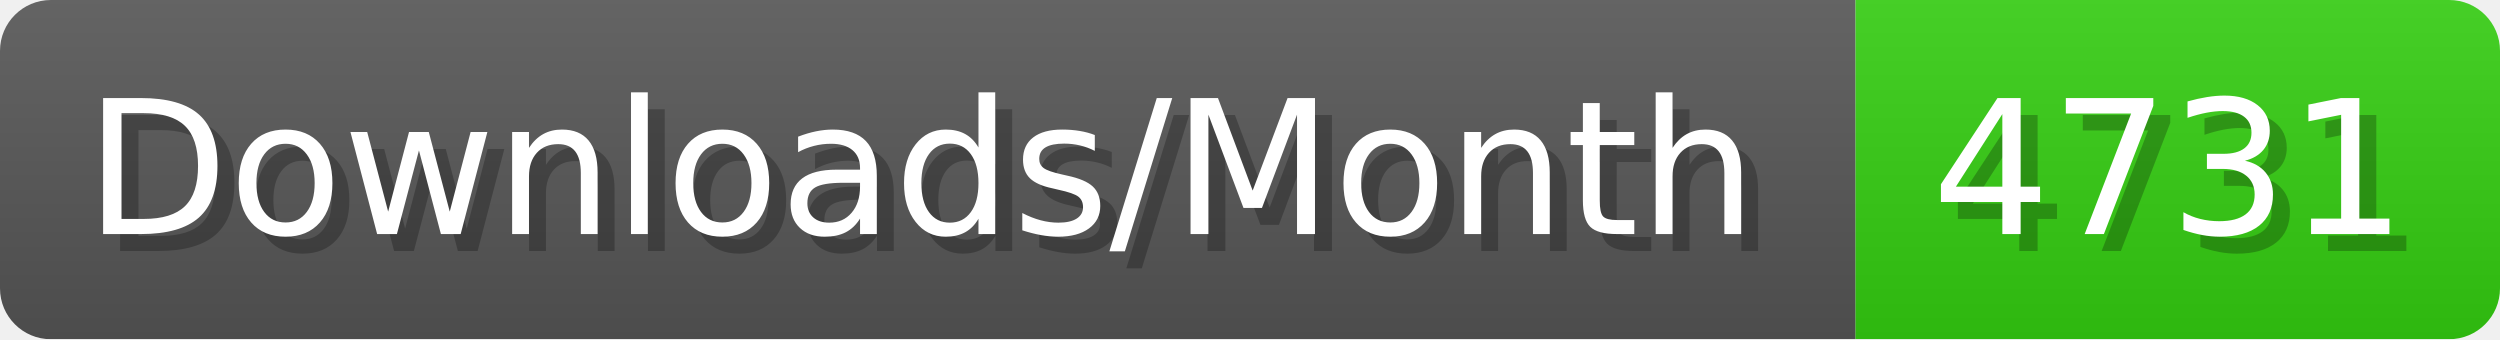
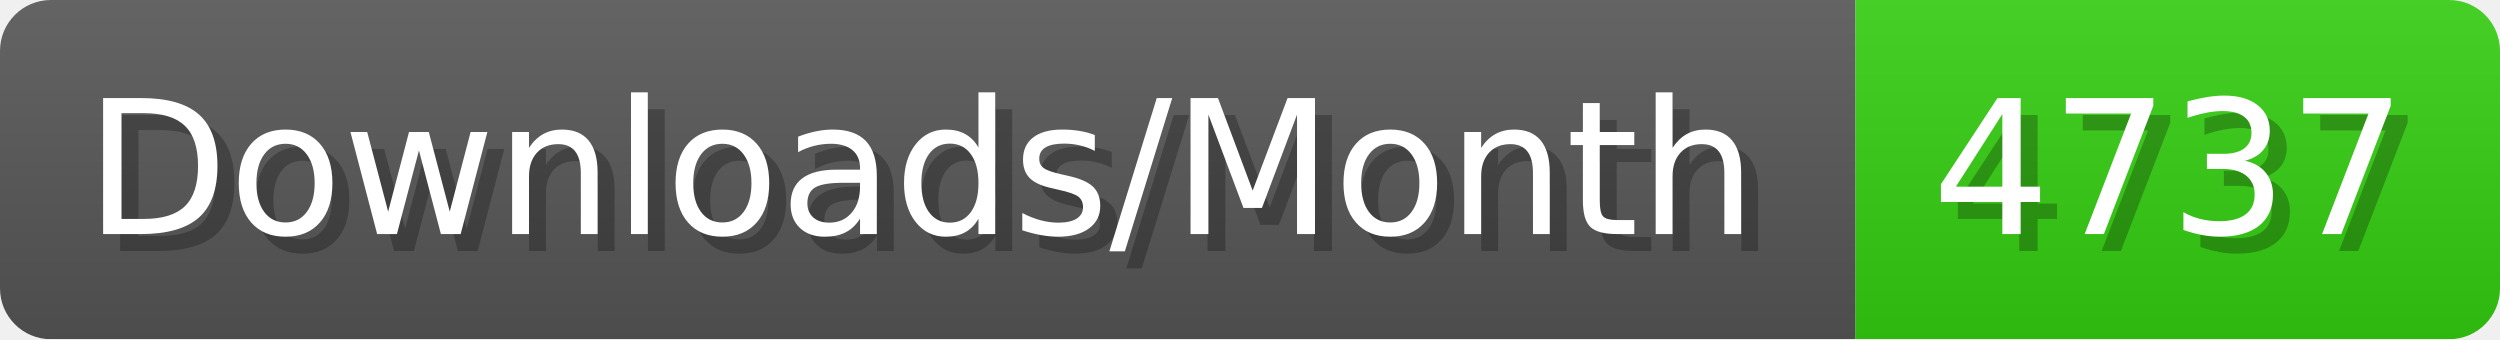
- <svg xmlns="http://www.w3.org/2000/svg" width="147.4" height="20" viewBox="0 0 1474 200" role="img" aria-label="Downloads/Month: 4731">
+ <svg xmlns="http://www.w3.org/2000/svg" width="147.4" height="20" viewBox="0 0 1474 200" role="img" aria-label="Downloads/Month: 4737">
  <linearGradient id="YlXUI" x2="0" y2="100%">
    <stop offset="0" stop-opacity=".1" stop-color="#EEE" />
    <stop offset="1" stop-opacity=".1" />
  </linearGradient>
  <mask id="JHhop">
    <rect width="1474" height="200" rx="30" fill="#FFF" />
  </mask>
  <g mask="url(#JHhop)">
    <rect width="1094" height="200" fill="#555" />
    <rect width="380" height="200" fill="#3C1" x="1094" />
    <rect width="1474" height="200" fill="url(#YlXUI)" />
  </g>
  <g aria-hidden="true" fill="#fff" text-anchor="start" font-family="Verdana,DejaVu Sans,sans-serif" font-size="110">
    <text x="60" y="148" textLength="994" fill="#000" opacity="0.25">Downloads/Month</text>
    <text x="50" y="138" textLength="994">Downloads/Month</text>
-     <text x="1149" y="148" textLength="280" fill="#000" opacity="0.25">4731</text>
-     <text x="1139" y="138" textLength="280">4731</text>
+     <text x="1149" y="148" textLength="280" fill="#000" opacity="0.25">4737</text>
+     <text x="1139" y="138" textLength="280">4737</text>
  </g>
</svg>
